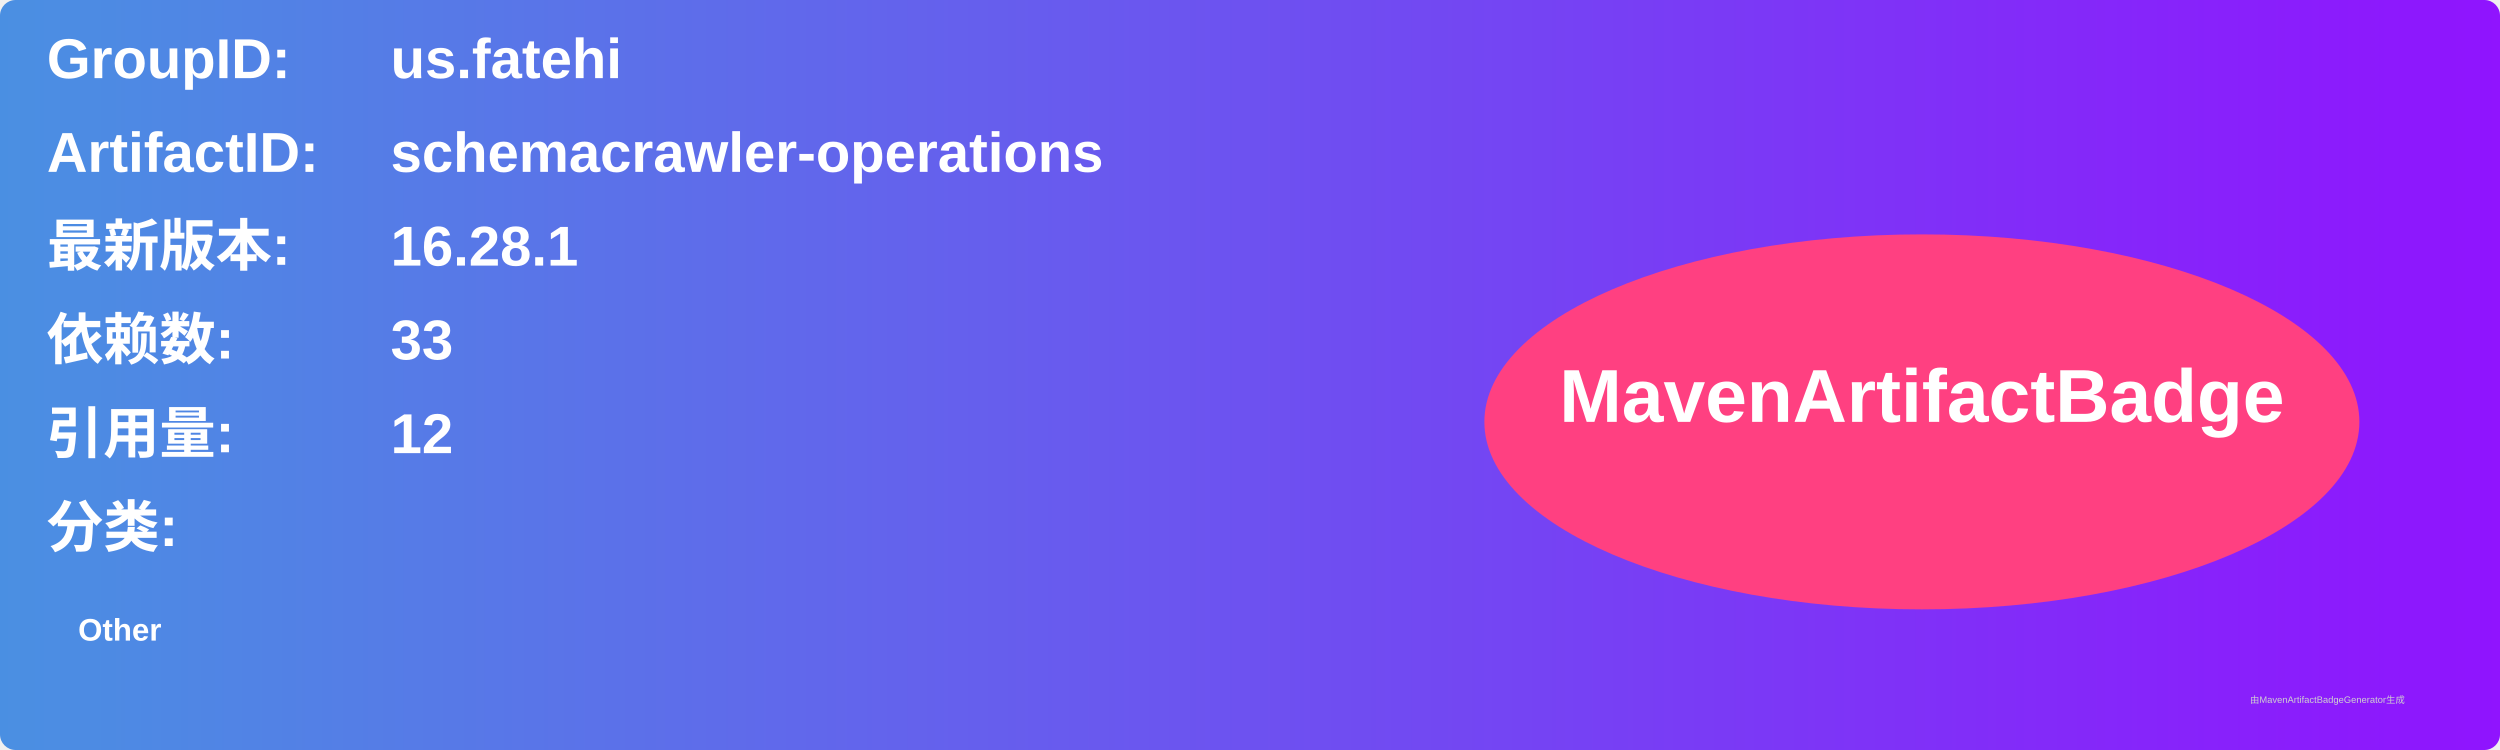
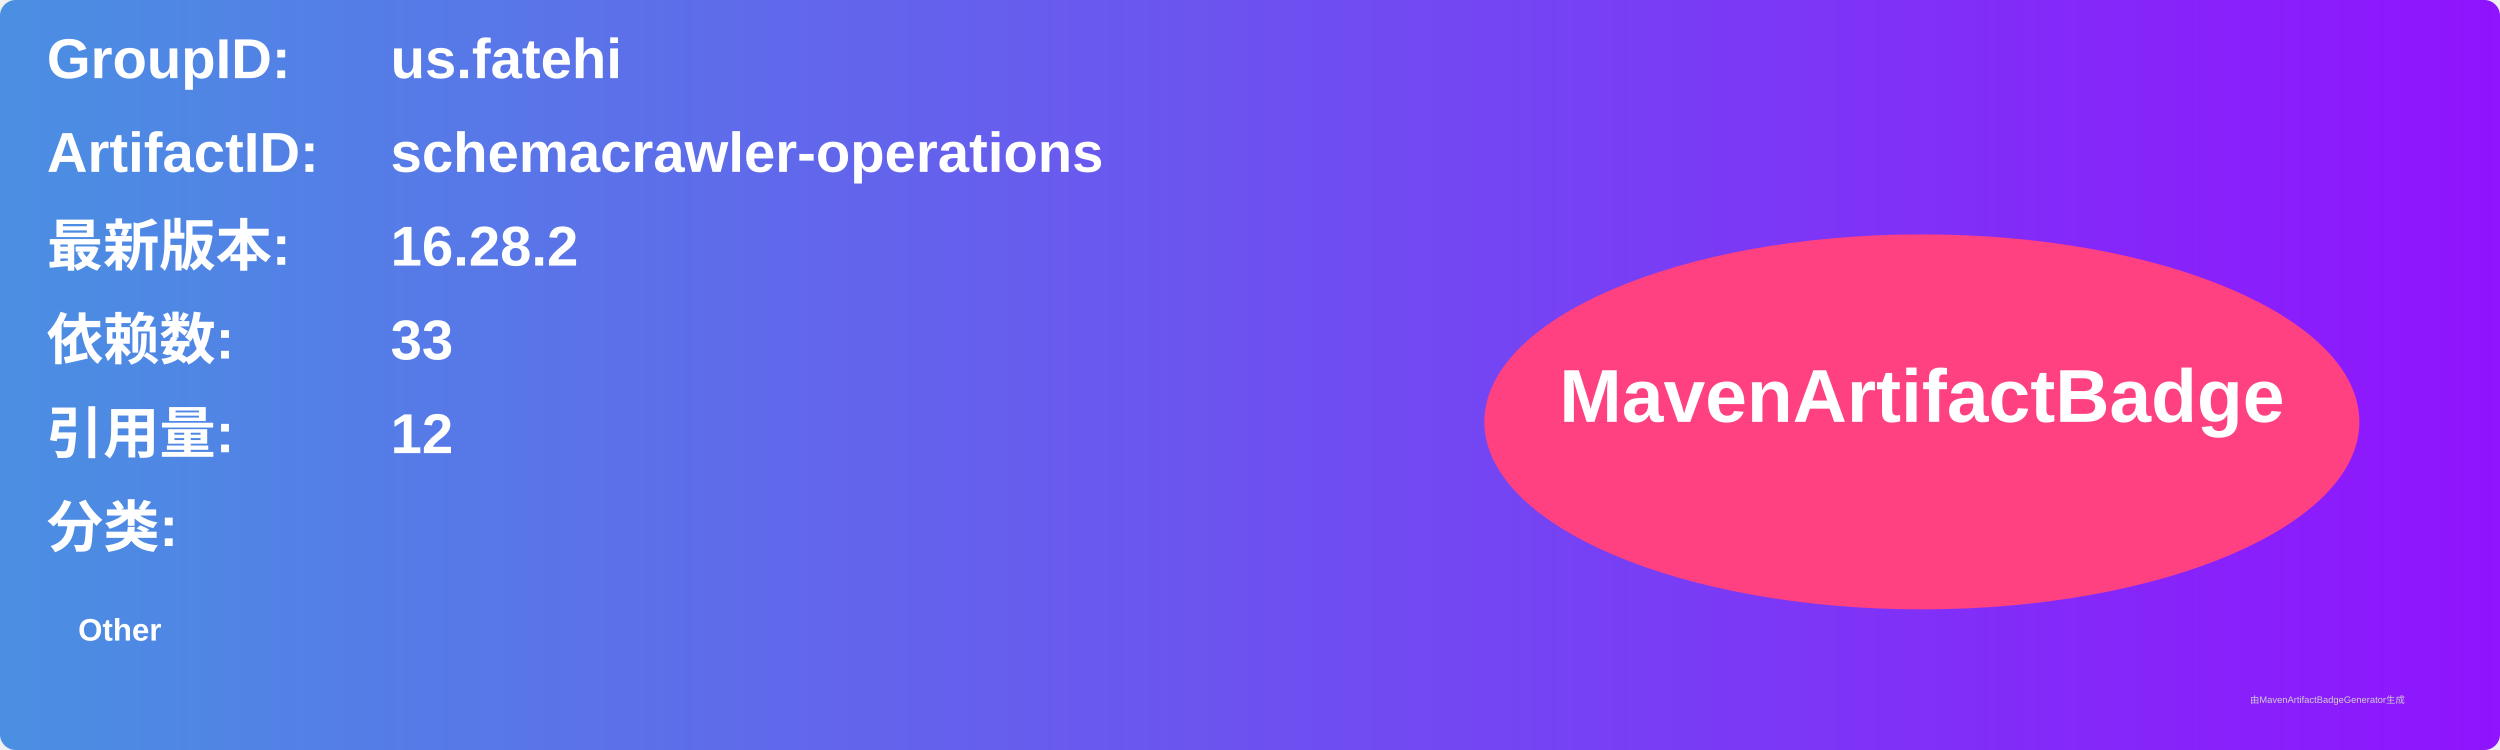
<svg xmlns="http://www.w3.org/2000/svg" width="800" height="240" viewBox="0 0 800 240">
  <linearGradient id="grad" x1="0%" y1="0%" x2="100%" y2="0%">
    <stop offset="0%" stop-color="#4a90e2" />
    <stop offset="100%" stop-color="#9013fe" />
  </linearGradient>
  <rect width="100%" height="100%" rx="5" ry="5" fill="url(#grad)" />
  <g transform="translate(15, 15)">
    <text x="0" y="10" font-family="Arial" font-size="18" fill="white" font-weight="bold" width="260">GroupID:</text>
    <text x="110" y="10" font-family="Arial" font-size="18" fill="white" font-weight="bold" width="460">us.fatehi</text>
    <text x="0" y="40" font-family="Arial" font-size="18" fill="white" font-weight="bold" width="260">ArtifactID:</text>
    <text x="110" y="40" font-family="Arial" font-size="18" fill="white" font-weight="bold" width="460">schemacrawler-operations</text>
    <text x="0" y="70" font-family="Arial" font-size="18" fill="white" font-weight="bold">最新版本:</text>
    <text x="110" y="70" font-family="Arial" font-size="18" fill="white" font-weight="bold">
-       <tspan font-weight="bold">16.28.1</tspan>
+       <tspan font-weight="bold">16.28.2</tspan>
    </text>
    <text x="0" y="100" font-family="Arial" font-size="18" fill="white" font-weight="bold">依赖数: </text>
    <text x="110" y="100" font-family="Arial" font-size="18" fill="white">
      <tspan font-weight="bold">33</tspan>
    </text>
    <text x="0" y="130" font-family="Arial" font-size="18" fill="white" font-weight="bold">引用量: </text>
    <text x="110" y="130" font-family="Arial" font-size="18" fill="white">
      <tspan font-weight="bold">12</tspan>
    </text>
    <text x="0" y="160" font-family="Arial" font-size="18" fill="white" font-weight="bold">分类:</text>
    <text x="10" y="190" font-family="Arial" font-size="10" fill="white">
      <tspan font-weight="bold">Other</tspan>
    </text>
    <ellipse cx="600" cy="120" rx="140" ry="60" fill="#ff4081" />
    <text x="600" y="120" text-anchor="middle" font-family="Arial" font-size="24" fill="white" font-weight="bold">MavenArtifactBadge</text>
  </g>
  <text x="720" y="225" font-family="Arial" font-size="3" fill="#d0d0d0">由MavenArtifactBadgeGenerator生成</text>
</svg>
